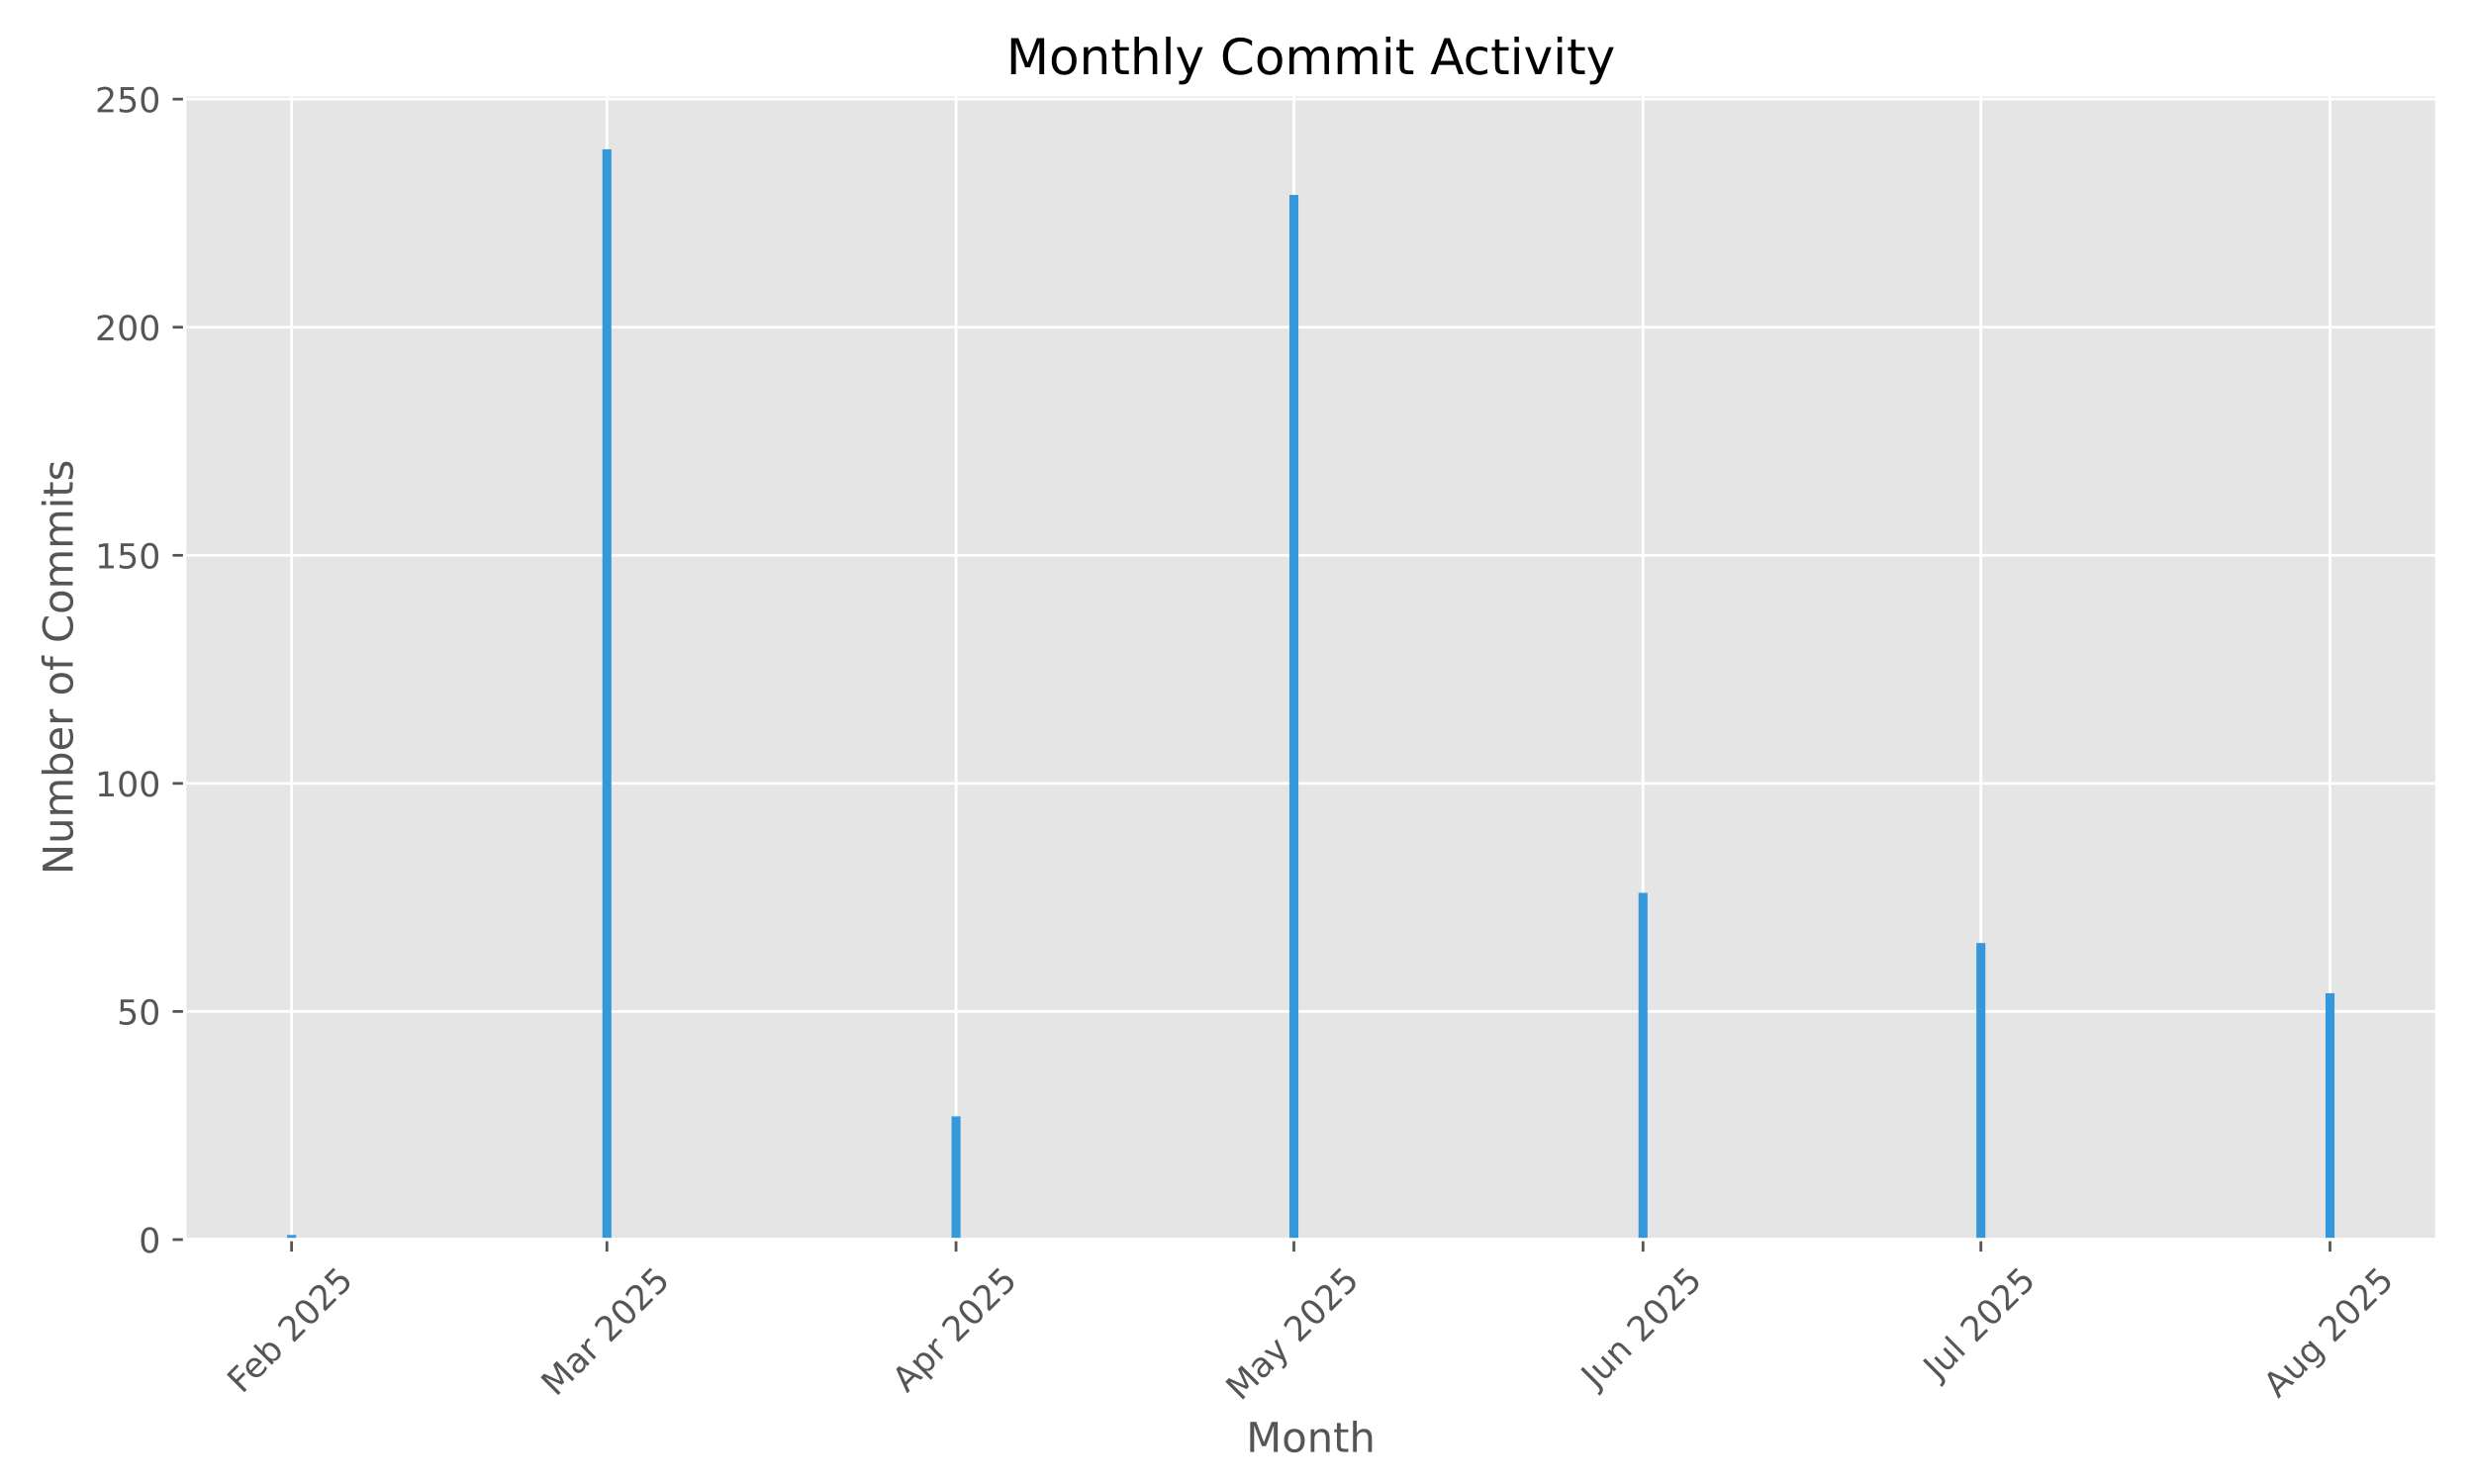
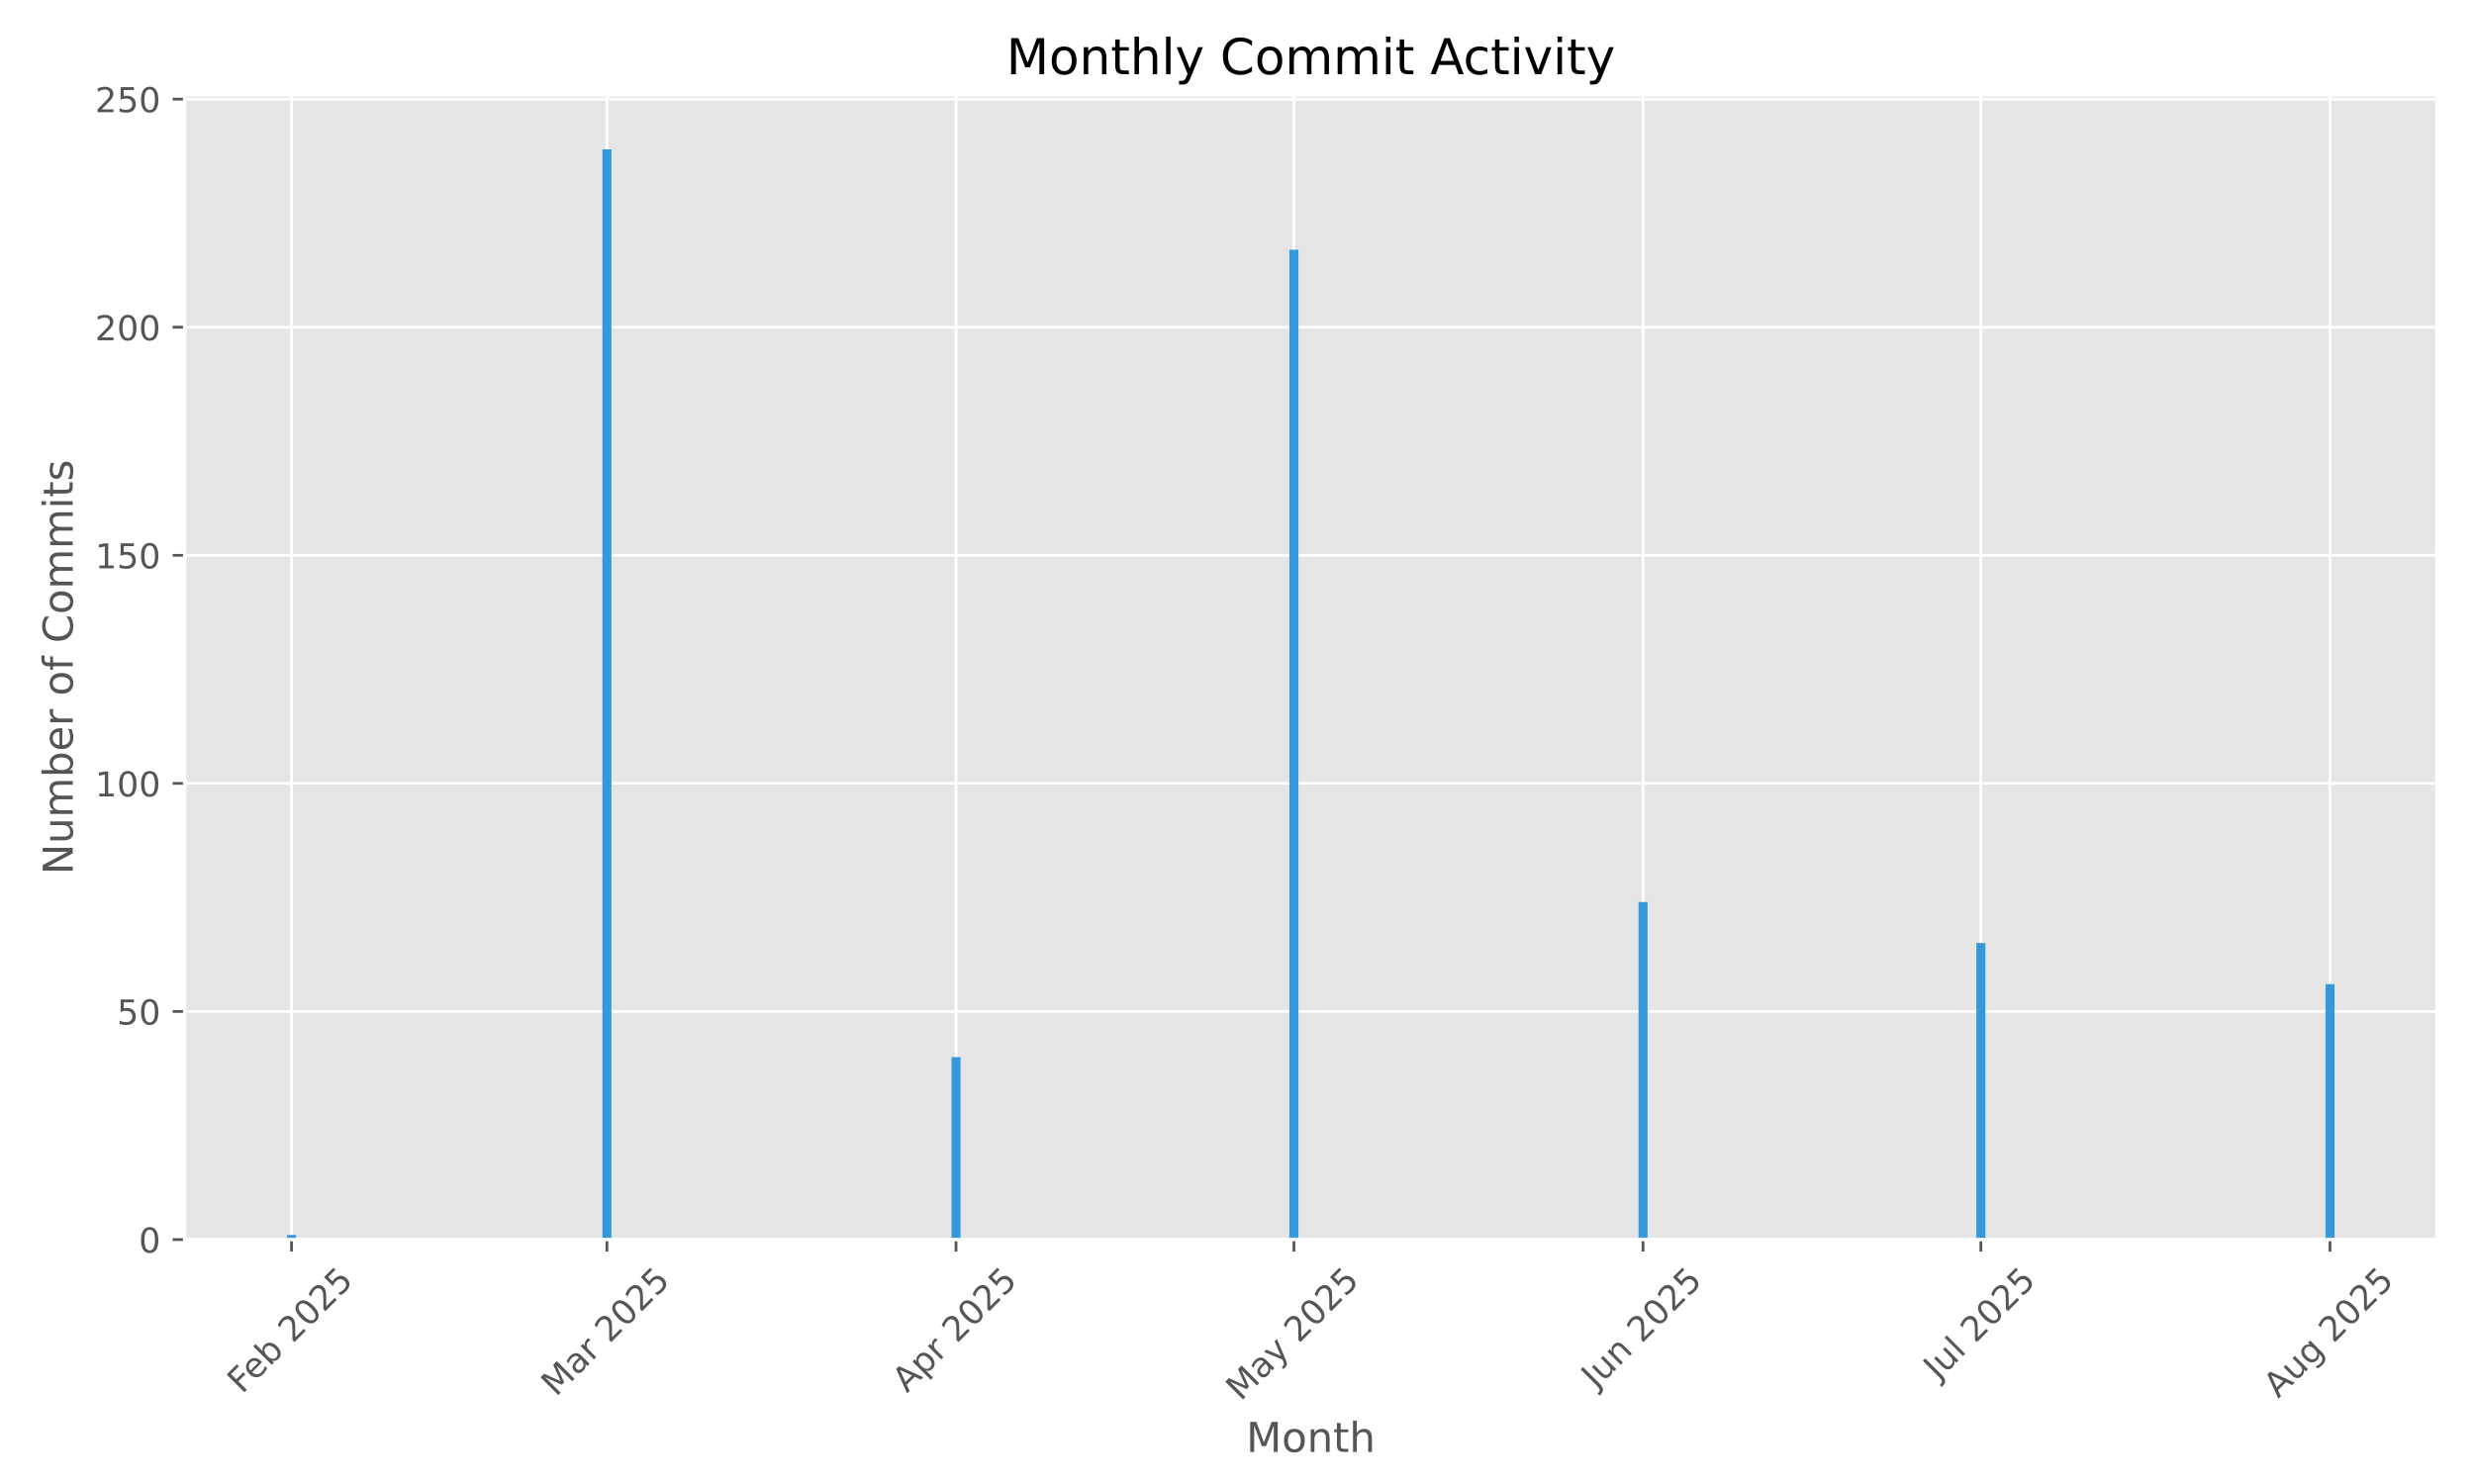
<svg xmlns="http://www.w3.org/2000/svg" xmlns:xlink="http://www.w3.org/1999/xlink" width="720pt" height="432pt" viewBox="0 0 720 432" version="1.1">
  <defs>
    <style type="text/css">*{stroke-linejoin: round; stroke-linecap: butt}</style>
  </defs>
  <g id="figure_1">
    <g id="patch_1">
      <path d="M 0 432  L 720 432  L 720 0  L 0 0  z " style="fill: #ffffff" />
    </g>
    <g id="axes_1">
      <g id="patch_2">
        <path d="M 53.75 360.838  L 709.2 360.838  L 709.2 27.6  L 53.75 27.6  z " style="fill: #e5e5e5" />
      </g>
      <g id="matplotlib.axis_1">
        <g id="xtick_1">
          <g id="line2d_1">
-             <path d="M 84.854 360.838  L 84.854 27.6  " clip-path="url(#p3e55331bd4)" style="fill: none; stroke: #ffffff; stroke-width: 0.8; stroke-linecap: square" />
+             <path d="M 84.854 360.838  L 84.854 27.6  " clip-path="url(#pabe17f2574)" style="fill: none; stroke: #ffffff; stroke-width: 0.8; stroke-linecap: square" />
          </g>
          <g id="line2d_2">
            <defs>
-               <path id="m948f10d60d" d="M 0 0  L 0 3.5  " style="stroke: #555555; stroke-width: 0.8" />
+               <path id="maf1547e150" d="M 0 0  L 0 3.5  " style="stroke: #555555; stroke-width: 0.8" />
            </defs>
            <g>
-               <use xlink:href="#m948f10d60d" x="84.854" y="360.838" style="fill: #555555; stroke: #555555; stroke-width: 0.8" />
+               <use xlink:href="#maf1547e150" x="84.854" y="360.838" style="fill: #555555; stroke: #555555; stroke-width: 0.8" />
            </g>
          </g>
          <g id="text_1">
            <g style="fill: #555555" transform="translate(70.42481 405.9722) rotate(-45) scale(0.1 -0.1)">
              <defs>
                <path id="DejaVuSans-46" d="M 628 4666  L 3309 4666  L 3309 4134  L 1259 4134  L 1259 2759  L 3109 2759  L 3109 2228  L 1259 2228  L 1259 0  L 628 0  L 628 4666  z " transform="scale(0.015625)" />
                <path id="DejaVuSans-65" d="M 3597 1894  L 3597 1613  L 953 1613  Q 991 1019 1311 708  Q 1631 397 2203 397  Q 2534 397 2845 478  Q 3156 559 3463 722  L 3463 178  Q 3153 47 2828 -22  Q 2503 -91 2169 -91  Q 1331 -91 842 396  Q 353 884 353 1716  Q 353 2575 817 3079  Q 1281 3584 2069 3584  Q 2775 3584 3186 3129  Q 3597 2675 3597 1894  z M 3022 2063  Q 3016 2534 2758 2815  Q 2500 3097 2075 3097  Q 1594 3097 1305 2825  Q 1016 2553 972 2059  L 3022 2063  z " transform="scale(0.015625)" />
                <path id="DejaVuSans-62" d="M 3116 1747  Q 3116 2381 2855 2742  Q 2594 3103 2138 3103  Q 1681 3103 1420 2742  Q 1159 2381 1159 1747  Q 1159 1113 1420 752  Q 1681 391 2138 391  Q 2594 391 2855 752  Q 3116 1113 3116 1747  z M 1159 2969  Q 1341 3281 1617 3432  Q 1894 3584 2278 3584  Q 2916 3584 3314 3078  Q 3713 2572 3713 1747  Q 3713 922 3314 415  Q 2916 -91 2278 -91  Q 1894 -91 1617 61  Q 1341 213 1159 525  L 1159 0  L 581 0  L 581 4863  L 1159 4863  L 1159 2969  z " transform="scale(0.015625)" />
                <path id="DejaVuSans-20" transform="scale(0.015625)" />
                <path id="DejaVuSans-32" d="M 1228 531  L 3431 531  L 3431 0  L 469 0  L 469 531  Q 828 903 1448 1529  Q 2069 2156 2228 2338  Q 2531 2678 2651 2914  Q 2772 3150 2772 3378  Q 2772 3750 2511 3984  Q 2250 4219 1831 4219  Q 1534 4219 1204 4116  Q 875 4013 500 3803  L 500 4441  Q 881 4594 1212 4672  Q 1544 4750 1819 4750  Q 2544 4750 2975 4387  Q 3406 4025 3406 3419  Q 3406 3131 3298 2873  Q 3191 2616 2906 2266  Q 2828 2175 2409 1742  Q 1991 1309 1228 531  z " transform="scale(0.015625)" />
                <path id="DejaVuSans-30" d="M 2034 4250  Q 1547 4250 1301 3770  Q 1056 3291 1056 2328  Q 1056 1369 1301 889  Q 1547 409 2034 409  Q 2525 409 2770 889  Q 3016 1369 3016 2328  Q 3016 3291 2770 3770  Q 2525 4250 2034 4250  z M 2034 4750  Q 2819 4750 3233 4129  Q 3647 3509 3647 2328  Q 3647 1150 3233 529  Q 2819 -91 2034 -91  Q 1250 -91 836 529  Q 422 1150 422 2328  Q 422 3509 836 4129  Q 1250 4750 2034 4750  z " transform="scale(0.015625)" />
                <path id="DejaVuSans-35" d="M 691 4666  L 3169 4666  L 3169 4134  L 1269 4134  L 1269 2991  Q 1406 3038 1543 3061  Q 1681 3084 1819 3084  Q 2600 3084 3056 2656  Q 3513 2228 3513 1497  Q 3513 744 3044 326  Q 2575 -91 1722 -91  Q 1428 -91 1123 -41  Q 819 9 494 109  L 494 744  Q 775 591 1075 516  Q 1375 441 1709 441  Q 2250 441 2565 725  Q 2881 1009 2881 1497  Q 2881 1984 2565 2268  Q 2250 2553 1709 2553  Q 1456 2553 1204 2497  Q 953 2441 691 2322  L 691 4666  z " transform="scale(0.015625)" />
              </defs>
              <use xlink:href="#DejaVuSans-46" />
              <use xlink:href="#DejaVuSans-65" transform="translate(52.01953 0)" />
              <use xlink:href="#DejaVuSans-62" transform="translate(113.543 0)" />
              <use xlink:href="#DejaVuSans-20" transform="translate(177.0195 0)" />
              <use xlink:href="#DejaVuSans-32" transform="translate(208.8066 0)" />
              <use xlink:href="#DejaVuSans-30" transform="translate(272.4297 0)" />
              <use xlink:href="#DejaVuSans-32" transform="translate(336.0527 0)" />
              <use xlink:href="#DejaVuSans-35" transform="translate(399.6758 0)" />
            </g>
          </g>
        </g>
        <g id="xtick_2">
          <g id="line2d_3">
-             <path d="M 176.626 360.838  L 176.626 27.6  " clip-path="url(#p3e55331bd4)" style="fill: none; stroke: #ffffff; stroke-width: 0.8; stroke-linecap: square" />
+             <path d="M 176.626 360.838  L 176.626 27.6  " clip-path="url(#pabe17f2574)" style="fill: none; stroke: #ffffff; stroke-width: 0.8; stroke-linecap: square" />
          </g>
          <g id="line2d_4">
            <g>
-               <use xlink:href="#m948f10d60d" x="176.626" y="360.838" style="fill: #555555; stroke: #555555; stroke-width: 0.8" />
+               <use xlink:href="#maf1547e150" x="176.626" y="360.838" style="fill: #555555; stroke: #555555; stroke-width: 0.8" />
            </g>
          </g>
          <g id="text_2">
            <g style="fill: #555555" transform="translate(161.7854 406.7953) rotate(-45) scale(0.1 -0.1)">
              <defs>
                <path id="DejaVuSans-4d" d="M 628 4666  L 1569 4666  L 2759 1491  L 3956 4666  L 4897 4666  L 4897 0  L 4281 0  L 4281 4097  L 3078 897  L 2444 897  L 1241 4097  L 1241 0  L 628 0  L 628 4666  z " transform="scale(0.015625)" />
                <path id="DejaVuSans-61" d="M 2194 1759  Q 1497 1759 1228 1600  Q 959 1441 959 1056  Q 959 750 1161 570  Q 1363 391 1709 391  Q 2188 391 2477 730  Q 2766 1069 2766 1631  L 2766 1759  L 2194 1759  z M 3341 1997  L 3341 0  L 2766 0  L 2766 531  Q 2569 213 2275 61  Q 1981 -91 1556 -91  Q 1019 -91 701 211  Q 384 513 384 1019  Q 384 1609 779 1909  Q 1175 2209 1959 2209  L 2766 2209  L 2766 2266  Q 2766 2663 2505 2880  Q 2244 3097 1772 3097  Q 1472 3097 1187 3025  Q 903 2953 641 2809  L 641 3341  Q 956 3463 1253 3523  Q 1550 3584 1831 3584  Q 2591 3584 2966 3190  Q 3341 2797 3341 1997  z " transform="scale(0.015625)" />
                <path id="DejaVuSans-72" d="M 2631 2963  Q 2534 3019 2420 3045  Q 2306 3072 2169 3072  Q 1681 3072 1420 2755  Q 1159 2438 1159 1844  L 1159 0  L 581 0  L 581 3500  L 1159 3500  L 1159 2956  Q 1341 3275 1631 3429  Q 1922 3584 2338 3584  Q 2397 3584 2469 3576  Q 2541 3569 2628 3553  L 2631 2963  z " transform="scale(0.015625)" />
              </defs>
              <use xlink:href="#DejaVuSans-4d" />
              <use xlink:href="#DejaVuSans-61" transform="translate(86.2793 0)" />
              <use xlink:href="#DejaVuSans-72" transform="translate(147.5586 0)" />
              <use xlink:href="#DejaVuSans-20" transform="translate(188.6719 0)" />
              <use xlink:href="#DejaVuSans-32" transform="translate(220.459 0)" />
              <use xlink:href="#DejaVuSans-30" transform="translate(284.082 0)" />
              <use xlink:href="#DejaVuSans-32" transform="translate(347.7051 0)" />
              <use xlink:href="#DejaVuSans-35" transform="translate(411.3281 0)" />
            </g>
          </g>
        </g>
        <g id="xtick_3">
          <g id="line2d_5">
-             <path d="M 278.231 360.838  L 278.231 27.6  " clip-path="url(#p3e55331bd4)" style="fill: none; stroke: #ffffff; stroke-width: 0.8; stroke-linecap: square" />
+             <path d="M 278.231 360.838  L 278.231 27.6  " clip-path="url(#pabe17f2574)" style="fill: none; stroke: #ffffff; stroke-width: 0.8; stroke-linecap: square" />
          </g>
          <g id="line2d_6">
            <g>
-               <use xlink:href="#m948f10d60d" x="278.231" y="360.838" style="fill: #555555; stroke: #555555; stroke-width: 0.8" />
+               <use xlink:href="#maf1547e150" x="278.231" y="360.838" style="fill: #555555; stroke: #555555; stroke-width: 0.8" />
            </g>
          </g>
          <g id="text_3">
            <g style="fill: #555555" transform="translate(263.9444 405.6871) rotate(-45) scale(0.1 -0.1)">
              <defs>
                <path id="DejaVuSans-41" d="M 2188 4044  L 1331 1722  L 3047 1722  L 2188 4044  z M 1831 4666  L 2547 4666  L 4325 0  L 3669 0  L 3244 1197  L 1141 1197  L 716 0  L 50 0  L 1831 4666  z " transform="scale(0.015625)" />
                <path id="DejaVuSans-70" d="M 1159 525  L 1159 -1331  L 581 -1331  L 581 3500  L 1159 3500  L 1159 2969  Q 1341 3281 1617 3432  Q 1894 3584 2278 3584  Q 2916 3584 3314 3078  Q 3713 2572 3713 1747  Q 3713 922 3314 415  Q 2916 -91 2278 -91  Q 1894 -91 1617 61  Q 1341 213 1159 525  z M 3116 1747  Q 3116 2381 2855 2742  Q 2594 3103 2138 3103  Q 1681 3103 1420 2742  Q 1159 2381 1159 1747  Q 1159 1113 1420 752  Q 1681 391 2138 391  Q 2594 391 2855 752  Q 3116 1113 3116 1747  z " transform="scale(0.015625)" />
              </defs>
              <use xlink:href="#DejaVuSans-41" />
              <use xlink:href="#DejaVuSans-70" transform="translate(68.4082 0)" />
              <use xlink:href="#DejaVuSans-72" transform="translate(131.8848 0)" />
              <use xlink:href="#DejaVuSans-20" transform="translate(172.998 0)" />
              <use xlink:href="#DejaVuSans-32" transform="translate(204.7852 0)" />
              <use xlink:href="#DejaVuSans-30" transform="translate(268.4082 0)" />
              <use xlink:href="#DejaVuSans-32" transform="translate(332.0312 0)" />
              <use xlink:href="#DejaVuSans-35" transform="translate(395.6543 0)" />
            </g>
          </g>
        </g>
        <g id="xtick_4">
          <g id="line2d_7">
-             <path d="M 376.559 360.838  L 376.559 27.6  " clip-path="url(#p3e55331bd4)" style="fill: none; stroke: #ffffff; stroke-width: 0.8; stroke-linecap: square" />
+             <path d="M 376.559 360.838  L 376.559 27.6  " clip-path="url(#pabe17f2574)" style="fill: none; stroke: #ffffff; stroke-width: 0.8; stroke-linecap: square" />
          </g>
          <g id="line2d_8">
            <g>
-               <use xlink:href="#m948f10d60d" x="376.559" y="360.838" style="fill: #555555; stroke: #555555; stroke-width: 0.8" />
+               <use xlink:href="#maf1547e150" x="376.559" y="360.838" style="fill: #555555; stroke: #555555; stroke-width: 0.8" />
            </g>
          </g>
          <g id="text_4">
            <g style="fill: #555555" transform="translate(361.0785 408.0736) rotate(-45) scale(0.1 -0.1)">
              <defs>
                <path id="DejaVuSans-79" d="M 2059 -325  Q 1816 -950 1584 -1140  Q 1353 -1331 966 -1331  L 506 -1331  L 506 -850  L 844 -850  Q 1081 -850 1212 -737  Q 1344 -625 1503 -206  L 1606 56  L 191 3500  L 800 3500  L 1894 763  L 2988 3500  L 3597 3500  L 2059 -325  z " transform="scale(0.015625)" />
              </defs>
              <use xlink:href="#DejaVuSans-4d" />
              <use xlink:href="#DejaVuSans-61" transform="translate(86.2793 0)" />
              <use xlink:href="#DejaVuSans-79" transform="translate(147.5586 0)" />
              <use xlink:href="#DejaVuSans-20" transform="translate(206.7383 0)" />
              <use xlink:href="#DejaVuSans-32" transform="translate(238.5254 0)" />
              <use xlink:href="#DejaVuSans-30" transform="translate(302.1484 0)" />
              <use xlink:href="#DejaVuSans-32" transform="translate(365.7715 0)" />
              <use xlink:href="#DejaVuSans-35" transform="translate(429.3945 0)" />
            </g>
          </g>
        </g>
        <g id="xtick_5">
          <g id="line2d_9">
-             <path d="M 478.164 360.838  L 478.164 27.6  " clip-path="url(#p3e55331bd4)" style="fill: none; stroke: #ffffff; stroke-width: 0.8; stroke-linecap: square" />
+             <path d="M 478.164 360.838  L 478.164 27.6  " clip-path="url(#pabe17f2574)" style="fill: none; stroke: #ffffff; stroke-width: 0.8; stroke-linecap: square" />
          </g>
          <g id="line2d_10">
            <g>
-               <use xlink:href="#m948f10d60d" x="478.164" y="360.838" style="fill: #555555; stroke: #555555; stroke-width: 0.8" />
+               <use xlink:href="#maf1547e150" x="478.164" y="360.838" style="fill: #555555; stroke: #555555; stroke-width: 0.8" />
            </g>
          </g>
          <g id="text_5">
            <g style="fill: #555555" transform="translate(464.4689 404.5027) rotate(-45) scale(0.1 -0.1)">
              <defs>
                <path id="DejaVuSans-4a" d="M 628 4666  L 1259 4666  L 1259 325  Q 1259 -519 939 -900  Q 619 -1281 -91 -1281  L -331 -1281  L -331 -750  L -134 -750  Q 284 -750 456 -515  Q 628 -281 628 325  L 628 4666  z " transform="scale(0.015625)" />
                <path id="DejaVuSans-75" d="M 544 1381  L 544 3500  L 1119 3500  L 1119 1403  Q 1119 906 1312 657  Q 1506 409 1894 409  Q 2359 409 2629 706  Q 2900 1003 2900 1516  L 2900 3500  L 3475 3500  L 3475 0  L 2900 0  L 2900 538  Q 2691 219 2414 64  Q 2138 -91 1772 -91  Q 1169 -91 856 284  Q 544 659 544 1381  z M 1991 3584  L 1991 3584  z " transform="scale(0.015625)" />
                <path id="DejaVuSans-6e" d="M 3513 2113  L 3513 0  L 2938 0  L 2938 2094  Q 2938 2591 2744 2837  Q 2550 3084 2163 3084  Q 1697 3084 1428 2787  Q 1159 2491 1159 1978  L 1159 0  L 581 0  L 581 3500  L 1159 3500  L 1159 2956  Q 1366 3272 1645 3428  Q 1925 3584 2291 3584  Q 2894 3584 3203 3211  Q 3513 2838 3513 2113  z " transform="scale(0.015625)" />
              </defs>
              <use xlink:href="#DejaVuSans-4a" />
              <use xlink:href="#DejaVuSans-75" transform="translate(29.49219 0)" />
              <use xlink:href="#DejaVuSans-6e" transform="translate(92.87109 0)" />
              <use xlink:href="#DejaVuSans-20" transform="translate(156.25 0)" />
              <use xlink:href="#DejaVuSans-32" transform="translate(188.0371 0)" />
              <use xlink:href="#DejaVuSans-30" transform="translate(251.6602 0)" />
              <use xlink:href="#DejaVuSans-32" transform="translate(315.2832 0)" />
              <use xlink:href="#DejaVuSans-35" transform="translate(378.9062 0)" />
            </g>
          </g>
        </g>
        <g id="xtick_6">
          <g id="line2d_11">
-             <path d="M 576.491 360.838  L 576.491 27.6  " clip-path="url(#p3e55331bd4)" style="fill: none; stroke: #ffffff; stroke-width: 0.8; stroke-linecap: square" />
+             <path d="M 576.491 360.838  L 576.491 27.6  " clip-path="url(#pabe17f2574)" style="fill: none; stroke: #ffffff; stroke-width: 0.8; stroke-linecap: square" />
          </g>
          <g id="line2d_12">
            <g>
-               <use xlink:href="#m948f10d60d" x="576.491" y="360.838" style="fill: #555555; stroke: #555555; stroke-width: 0.8" />
+               <use xlink:href="#maf1547e150" x="576.491" y="360.838" style="fill: #555555; stroke: #555555; stroke-width: 0.8" />
            </g>
          </g>
          <g id="text_6">
            <g style="fill: #555555" transform="translate(564.0546 401.9859) rotate(-45) scale(0.1 -0.1)">
              <defs>
                <path id="DejaVuSans-6c" d="M 603 4863  L 1178 4863  L 1178 0  L 603 0  L 603 4863  z " transform="scale(0.015625)" />
              </defs>
              <use xlink:href="#DejaVuSans-4a" />
              <use xlink:href="#DejaVuSans-75" transform="translate(29.49219 0)" />
              <use xlink:href="#DejaVuSans-6c" transform="translate(92.87109 0)" />
              <use xlink:href="#DejaVuSans-20" transform="translate(120.6543 0)" />
              <use xlink:href="#DejaVuSans-32" transform="translate(152.4414 0)" />
              <use xlink:href="#DejaVuSans-30" transform="translate(216.0645 0)" />
              <use xlink:href="#DejaVuSans-32" transform="translate(279.6875 0)" />
              <use xlink:href="#DejaVuSans-35" transform="translate(343.3105 0)" />
            </g>
          </g>
        </g>
        <g id="xtick_7">
          <g id="line2d_13">
-             <path d="M 678.096 360.838  L 678.096 27.6  " clip-path="url(#p3e55331bd4)" style="fill: none; stroke: #ffffff; stroke-width: 0.8; stroke-linecap: square" />
+             <path d="M 678.096 360.838  L 678.096 27.6  " clip-path="url(#pabe17f2574)" style="fill: none; stroke: #ffffff; stroke-width: 0.8; stroke-linecap: square" />
          </g>
          <g id="line2d_14">
            <g>
-               <use xlink:href="#m948f10d60d" x="678.096" y="360.838" style="fill: #555555; stroke: #555555; stroke-width: 0.8" />
+               <use xlink:href="#maf1547e150" x="678.096" y="360.838" style="fill: #555555; stroke: #555555; stroke-width: 0.8" />
            </g>
          </g>
          <g id="text_7">
            <g style="fill: #555555" transform="translate(663.0217 407.2616) rotate(-45) scale(0.1 -0.1)">
              <defs>
                <path id="DejaVuSans-67" d="M 2906 1791  Q 2906 2416 2648 2759  Q 2391 3103 1925 3103  Q 1463 3103 1205 2759  Q 947 2416 947 1791  Q 947 1169 1205 825  Q 1463 481 1925 481  Q 2391 481 2648 825  Q 2906 1169 2906 1791  z M 3481 434  Q 3481 -459 3084 -895  Q 2688 -1331 1869 -1331  Q 1566 -1331 1297 -1286  Q 1028 -1241 775 -1147  L 775 -588  Q 1028 -725 1275 -790  Q 1522 -856 1778 -856  Q 2344 -856 2625 -561  Q 2906 -266 2906 331  L 2906 616  Q 2728 306 2450 153  Q 2172 0 1784 0  Q 1141 0 747 490  Q 353 981 353 1791  Q 353 2603 747 3093  Q 1141 3584 1784 3584  Q 2172 3584 2450 3431  Q 2728 3278 2906 2969  L 2906 3500  L 3481 3500  L 3481 434  z " transform="scale(0.015625)" />
              </defs>
              <use xlink:href="#DejaVuSans-41" />
              <use xlink:href="#DejaVuSans-75" transform="translate(68.4082 0)" />
              <use xlink:href="#DejaVuSans-67" transform="translate(131.7871 0)" />
              <use xlink:href="#DejaVuSans-20" transform="translate(195.2637 0)" />
              <use xlink:href="#DejaVuSans-32" transform="translate(227.0508 0)" />
              <use xlink:href="#DejaVuSans-30" transform="translate(290.6738 0)" />
              <use xlink:href="#DejaVuSans-32" transform="translate(354.2969 0)" />
              <use xlink:href="#DejaVuSans-35" transform="translate(417.9199 0)" />
            </g>
          </g>
        </g>
        <g id="text_8">
          <g style="fill: #555555" transform="translate(362.6697 422.6623) scale(0.12 -0.12)">
            <defs>
              <path id="DejaVuSans-6f" d="M 1959 3097  Q 1497 3097 1228 2736  Q 959 2375 959 1747  Q 959 1119 1226 758  Q 1494 397 1959 397  Q 2419 397 2687 759  Q 2956 1122 2956 1747  Q 2956 2369 2687 2733  Q 2419 3097 1959 3097  z M 1959 3584  Q 2709 3584 3137 3096  Q 3566 2609 3566 1747  Q 3566 888 3137 398  Q 2709 -91 1959 -91  Q 1206 -91 779 398  Q 353 888 353 1747  Q 353 2609 779 3096  Q 1206 3584 1959 3584  z " transform="scale(0.015625)" />
              <path id="DejaVuSans-74" d="M 1172 4494  L 1172 3500  L 2356 3500  L 2356 3053  L 1172 3053  L 1172 1153  Q 1172 725 1289 603  Q 1406 481 1766 481  L 2356 481  L 2356 0  L 1766 0  Q 1100 0 847 248  Q 594 497 594 1153  L 594 3053  L 172 3053  L 172 3500  L 594 3500  L 594 4494  L 1172 4494  z " transform="scale(0.015625)" />
              <path id="DejaVuSans-68" d="M 3513 2113  L 3513 0  L 2938 0  L 2938 2094  Q 2938 2591 2744 2837  Q 2550 3084 2163 3084  Q 1697 3084 1428 2787  Q 1159 2491 1159 1978  L 1159 0  L 581 0  L 581 4863  L 1159 4863  L 1159 2956  Q 1366 3272 1645 3428  Q 1925 3584 2291 3584  Q 2894 3584 3203 3211  Q 3513 2838 3513 2113  z " transform="scale(0.015625)" />
            </defs>
            <use xlink:href="#DejaVuSans-4d" />
            <use xlink:href="#DejaVuSans-6f" transform="translate(86.2793 0)" />
            <use xlink:href="#DejaVuSans-6e" transform="translate(147.4609 0)" />
            <use xlink:href="#DejaVuSans-74" transform="translate(210.8398 0)" />
            <use xlink:href="#DejaVuSans-68" transform="translate(250.0488 0)" />
          </g>
        </g>
      </g>
      <g id="matplotlib.axis_2">
        <g id="ytick_1">
          <g id="line2d_15">
-             <path d="M 53.75 360.838  L 709.2 360.838  " clip-path="url(#p3e55331bd4)" style="fill: none; stroke: #ffffff; stroke-width: 0.8; stroke-linecap: square" />
+             <path d="M 53.75 360.838  L 709.2 360.838  " clip-path="url(#pabe17f2574)" style="fill: none; stroke: #ffffff; stroke-width: 0.8; stroke-linecap: square" />
          </g>
          <g id="line2d_16">
            <defs>
-               <path id="mca4e4a5cd2" d="M 0 0  L -3.5 0  " style="stroke: #555555; stroke-width: 0.8" />
+               <path id="md9027efd18" d="M 0 0  L -3.5 0  " style="stroke: #555555; stroke-width: 0.8" />
            </defs>
            <g>
-               <use xlink:href="#mca4e4a5cd2" x="53.75" y="360.838" style="fill: #555555; stroke: #555555; stroke-width: 0.8" />
+               <use xlink:href="#md9027efd18" x="53.75" y="360.838" style="fill: #555555; stroke: #555555; stroke-width: 0.8" />
            </g>
          </g>
          <g id="text_9">
            <g style="fill: #555555" transform="translate(40.3875 364.6374) scale(0.1 -0.1)">
              <use xlink:href="#DejaVuSans-30" />
            </g>
          </g>
        </g>
        <g id="ytick_2">
          <g id="line2d_17">
-             <path d="M 53.75 294.443  L 709.2 294.443  " clip-path="url(#p3e55331bd4)" style="fill: none; stroke: #ffffff; stroke-width: 0.8; stroke-linecap: square" />
+             <path d="M 53.75 294.443  L 709.2 294.443  " clip-path="url(#pabe17f2574)" style="fill: none; stroke: #ffffff; stroke-width: 0.8; stroke-linecap: square" />
          </g>
          <g id="line2d_18">
            <g>
-               <use xlink:href="#mca4e4a5cd2" x="53.75" y="294.443" style="fill: #555555; stroke: #555555; stroke-width: 0.8" />
+               <use xlink:href="#md9027efd18" x="53.75" y="294.443" style="fill: #555555; stroke: #555555; stroke-width: 0.8" />
            </g>
          </g>
          <g id="text_10">
            <g style="fill: #555555" transform="translate(34.025 298.242) scale(0.1 -0.1)">
              <use xlink:href="#DejaVuSans-35" />
              <use xlink:href="#DejaVuSans-30" transform="translate(63.62305 0)" />
            </g>
          </g>
        </g>
        <g id="ytick_3">
          <g id="line2d_19">
-             <path d="M 53.75 228.047  L 709.2 228.047  " clip-path="url(#p3e55331bd4)" style="fill: none; stroke: #ffffff; stroke-width: 0.8; stroke-linecap: square" />
+             <path d="M 53.75 228.047  L 709.2 228.047  " clip-path="url(#pabe17f2574)" style="fill: none; stroke: #ffffff; stroke-width: 0.8; stroke-linecap: square" />
          </g>
          <g id="line2d_20">
            <g>
-               <use xlink:href="#mca4e4a5cd2" x="53.75" y="228.047" style="fill: #555555; stroke: #555555; stroke-width: 0.8" />
+               <use xlink:href="#md9027efd18" x="53.75" y="228.047" style="fill: #555555; stroke: #555555; stroke-width: 0.8" />
            </g>
          </g>
          <g id="text_11">
            <g style="fill: #555555" transform="translate(27.6625 231.8467) scale(0.1 -0.1)">
              <defs>
                <path id="DejaVuSans-31" d="M 794 531  L 1825 531  L 1825 4091  L 703 3866  L 703 4441  L 1819 4666  L 2450 4666  L 2450 531  L 3481 531  L 3481 0  L 794 0  L 794 531  z " transform="scale(0.015625)" />
              </defs>
              <use xlink:href="#DejaVuSans-31" />
              <use xlink:href="#DejaVuSans-30" transform="translate(63.62305 0)" />
              <use xlink:href="#DejaVuSans-30" transform="translate(127.2461 0)" />
            </g>
          </g>
        </g>
        <g id="ytick_4">
          <g id="line2d_21">
-             <path d="M 53.75 161.652  L 709.2 161.652  " clip-path="url(#p3e55331bd4)" style="fill: none; stroke: #ffffff; stroke-width: 0.8; stroke-linecap: square" />
+             <path d="M 53.75 161.652  L 709.2 161.652  " clip-path="url(#pabe17f2574)" style="fill: none; stroke: #ffffff; stroke-width: 0.8; stroke-linecap: square" />
          </g>
          <g id="line2d_22">
            <g>
-               <use xlink:href="#mca4e4a5cd2" x="53.75" y="161.652" style="fill: #555555; stroke: #555555; stroke-width: 0.8" />
+               <use xlink:href="#md9027efd18" x="53.75" y="161.652" style="fill: #555555; stroke: #555555; stroke-width: 0.8" />
            </g>
          </g>
          <g id="text_12">
            <g style="fill: #555555" transform="translate(27.6625 165.4514) scale(0.1 -0.1)">
              <use xlink:href="#DejaVuSans-31" />
              <use xlink:href="#DejaVuSans-35" transform="translate(63.62305 0)" />
              <use xlink:href="#DejaVuSans-30" transform="translate(127.2461 0)" />
            </g>
          </g>
        </g>
        <g id="ytick_5">
          <g id="line2d_23">
-             <path d="M 53.75 95.257  L 709.2 95.257  " clip-path="url(#p3e55331bd4)" style="fill: none; stroke: #ffffff; stroke-width: 0.8; stroke-linecap: square" />
+             <path d="M 53.75 95.257  L 709.2 95.257  " clip-path="url(#pabe17f2574)" style="fill: none; stroke: #ffffff; stroke-width: 0.8; stroke-linecap: square" />
          </g>
          <g id="line2d_24">
            <g>
-               <use xlink:href="#mca4e4a5cd2" x="53.75" y="95.257" style="fill: #555555; stroke: #555555; stroke-width: 0.8" />
+               <use xlink:href="#md9027efd18" x="53.75" y="95.257" style="fill: #555555; stroke: #555555; stroke-width: 0.8" />
            </g>
          </g>
          <g id="text_13">
            <g style="fill: #555555" transform="translate(27.6625 99.05606) scale(0.1 -0.1)">
              <use xlink:href="#DejaVuSans-32" />
              <use xlink:href="#DejaVuSans-30" transform="translate(63.62305 0)" />
              <use xlink:href="#DejaVuSans-30" transform="translate(127.2461 0)" />
            </g>
          </g>
        </g>
        <g id="ytick_6">
          <g id="line2d_25">
-             <path d="M 53.75 28.862  L 709.2 28.862  " clip-path="url(#p3e55331bd4)" style="fill: none; stroke: #ffffff; stroke-width: 0.8; stroke-linecap: square" />
+             <path d="M 53.75 28.862  L 709.2 28.862  " clip-path="url(#pabe17f2574)" style="fill: none; stroke: #ffffff; stroke-width: 0.8; stroke-linecap: square" />
          </g>
          <g id="line2d_26">
            <g>
-               <use xlink:href="#mca4e4a5cd2" x="53.75" y="28.862" style="fill: #555555; stroke: #555555; stroke-width: 0.8" />
+               <use xlink:href="#md9027efd18" x="53.75" y="28.862" style="fill: #555555; stroke: #555555; stroke-width: 0.8" />
            </g>
          </g>
          <g id="text_14">
            <g style="fill: #555555" transform="translate(27.6625 32.66073) scale(0.1 -0.1)">
              <use xlink:href="#DejaVuSans-32" />
              <use xlink:href="#DejaVuSans-35" transform="translate(63.62305 0)" />
              <use xlink:href="#DejaVuSans-30" transform="translate(127.2461 0)" />
            </g>
          </g>
        </g>
        <g id="text_15">
          <g style="fill: #555555" transform="translate(21.16688 254.6138) rotate(-90) scale(0.12 -0.12)">
            <defs>
              <path id="DejaVuSans-4e" d="M 628 4666  L 1478 4666  L 3547 763  L 3547 4666  L 4159 4666  L 4159 0  L 3309 0  L 1241 3903  L 1241 0  L 628 0  L 628 4666  z " transform="scale(0.015625)" />
              <path id="DejaVuSans-6d" d="M 3328 2828  Q 3544 3216 3844 3400  Q 4144 3584 4550 3584  Q 5097 3584 5394 3201  Q 5691 2819 5691 2113  L 5691 0  L 5113 0  L 5113 2094  Q 5113 2597 4934 2840  Q 4756 3084 4391 3084  Q 3944 3084 3684 2787  Q 3425 2491 3425 1978  L 3425 0  L 2847 0  L 2847 2094  Q 2847 2600 2669 2842  Q 2491 3084 2119 3084  Q 1678 3084 1418 2786  Q 1159 2488 1159 1978  L 1159 0  L 581 0  L 581 3500  L 1159 3500  L 1159 2956  Q 1356 3278 1631 3431  Q 1906 3584 2284 3584  Q 2666 3584 2933 3390  Q 3200 3197 3328 2828  z " transform="scale(0.015625)" />
              <path id="DejaVuSans-66" d="M 2375 4863  L 2375 4384  L 1825 4384  Q 1516 4384 1395 4259  Q 1275 4134 1275 3809  L 1275 3500  L 2222 3500  L 2222 3053  L 1275 3053  L 1275 0  L 697 0  L 697 3053  L 147 3053  L 147 3500  L 697 3500  L 697 3744  Q 697 4328 969 4595  Q 1241 4863 1831 4863  L 2375 4863  z " transform="scale(0.015625)" />
              <path id="DejaVuSans-43" d="M 4122 4306  L 4122 3641  Q 3803 3938 3442 4084  Q 3081 4231 2675 4231  Q 1875 4231 1450 3742  Q 1025 3253 1025 2328  Q 1025 1406 1450 917  Q 1875 428 2675 428  Q 3081 428 3442 575  Q 3803 722 4122 1019  L 4122 359  Q 3791 134 3420 21  Q 3050 -91 2638 -91  Q 1578 -91 968 557  Q 359 1206 359 2328  Q 359 3453 968 4101  Q 1578 4750 2638 4750  Q 3056 4750 3426 4639  Q 3797 4528 4122 4306  z " transform="scale(0.015625)" />
              <path id="DejaVuSans-69" d="M 603 3500  L 1178 3500  L 1178 0  L 603 0  L 603 3500  z M 603 4863  L 1178 4863  L 1178 4134  L 603 4134  L 603 4863  z " transform="scale(0.015625)" />
              <path id="DejaVuSans-73" d="M 2834 3397  L 2834 2853  Q 2591 2978 2328 3040  Q 2066 3103 1784 3103  Q 1356 3103 1142 2972  Q 928 2841 928 2578  Q 928 2378 1081 2264  Q 1234 2150 1697 2047  L 1894 2003  Q 2506 1872 2764 1633  Q 3022 1394 3022 966  Q 3022 478 2636 193  Q 2250 -91 1575 -91  Q 1294 -91 989 -36  Q 684 19 347 128  L 347 722  Q 666 556 975 473  Q 1284 391 1588 391  Q 1994 391 2212 530  Q 2431 669 2431 922  Q 2431 1156 2273 1281  Q 2116 1406 1581 1522  L 1381 1569  Q 847 1681 609 1914  Q 372 2147 372 2553  Q 372 3047 722 3315  Q 1072 3584 1716 3584  Q 2034 3584 2315 3537  Q 2597 3491 2834 3397  z " transform="scale(0.015625)" />
            </defs>
            <use xlink:href="#DejaVuSans-4e" />
            <use xlink:href="#DejaVuSans-75" transform="translate(74.80469 0)" />
            <use xlink:href="#DejaVuSans-6d" transform="translate(138.1836 0)" />
            <use xlink:href="#DejaVuSans-62" transform="translate(235.5957 0)" />
            <use xlink:href="#DejaVuSans-65" transform="translate(299.0723 0)" />
            <use xlink:href="#DejaVuSans-72" transform="translate(360.5957 0)" />
            <use xlink:href="#DejaVuSans-20" transform="translate(401.709 0)" />
            <use xlink:href="#DejaVuSans-6f" transform="translate(433.4961 0)" />
            <use xlink:href="#DejaVuSans-66" transform="translate(494.6777 0)" />
            <use xlink:href="#DejaVuSans-20" transform="translate(529.8828 0)" />
            <use xlink:href="#DejaVuSans-43" transform="translate(561.6699 0)" />
            <use xlink:href="#DejaVuSans-6f" transform="translate(631.4941 0)" />
            <use xlink:href="#DejaVuSans-6d" transform="translate(692.6758 0)" />
            <use xlink:href="#DejaVuSans-6d" transform="translate(790.0879 0)" />
            <use xlink:href="#DejaVuSans-69" transform="translate(887.5 0)" />
            <use xlink:href="#DejaVuSans-74" transform="translate(915.2832 0)" />
            <use xlink:href="#DejaVuSans-73" transform="translate(954.4922 0)" />
          </g>
        </g>
      </g>
      <g id="patch_3">
-         <path d="M 83.543 360.838  L 86.165 360.838  L 86.165 359.51  L 83.543 359.51  z " clip-path="url(#p3e55331bd4)" style="fill: #3498db" />
+         <path d="M 83.543 360.838  L 86.165 360.838  L 86.165 359.51  L 83.543 359.51  z " clip-path="url(#pabe17f2574)" style="fill: #3498db" />
      </g>
      <g id="patch_4">
-         <path d="M 175.315 360.838  L 177.937 360.838  L 177.937 43.468  L 175.315 43.468  z " clip-path="url(#p3e55331bd4)" style="fill: #3498db" />
+         <path d="M 175.315 360.838  L 177.937 360.838  L 177.937 43.468  L 175.315 43.468  z " clip-path="url(#pabe17f2574)" style="fill: #3498db" />
      </g>
      <g id="patch_5">
-         <path d="M 276.92 360.838  L 279.542 360.838  L 279.542 324.985  L 276.92 324.985  z " clip-path="url(#p3e55331bd4)" style="fill: #3498db" />
+         <path d="M 276.92 360.838  L 279.542 360.838  L 279.542 307.722  L 276.92 307.722  z " clip-path="url(#pabe17f2574)" style="fill: #3498db" />
      </g>
      <g id="patch_6">
-         <path d="M 375.248 360.838  L 377.87 360.838  L 377.87 56.748  L 375.248 56.748  z " clip-path="url(#p3e55331bd4)" style="fill: #3498db" />
+         <path d="M 375.248 360.838  L 377.87 360.838  L 377.87 72.682  L 375.248 72.682  z " clip-path="url(#pabe17f2574)" style="fill: #3498db" />
      </g>
      <g id="patch_7">
-         <path d="M 476.853 360.838  L 479.475 360.838  L 479.475 259.917  L 476.853 259.917  z " clip-path="url(#p3e55331bd4)" style="fill: #3498db" />
+         <path d="M 476.853 360.838  L 479.475 360.838  L 479.475 262.573  L 476.853 262.573  z " clip-path="url(#pabe17f2574)" style="fill: #3498db" />
      </g>
      <g id="patch_8">
-         <path d="M 575.18 360.838  L 577.802 360.838  L 577.802 274.524  L 575.18 274.524  z " clip-path="url(#p3e55331bd4)" style="fill: #3498db" />
+         <path d="M 575.18 360.838  L 577.802 360.838  L 577.802 274.524  L 575.18 274.524  z " clip-path="url(#pabe17f2574)" style="fill: #3498db" />
      </g>
      <g id="patch_9">
-         <path d="M 676.785 360.838  L 679.407 360.838  L 679.407 289.131  L 676.785 289.131  z " clip-path="url(#p3e55331bd4)" style="fill: #3498db" />
+         <path d="M 676.785 360.838  L 679.407 360.838  L 679.407 286.475  L 676.785 286.475  z " clip-path="url(#pabe17f2574)" style="fill: #3498db" />
      </g>
      <g id="patch_10">
        <path d="M 53.75 360.838  L 53.75 27.6  " style="fill: none; stroke: #ffffff; stroke-linejoin: miter; stroke-linecap: square" />
      </g>
      <g id="patch_11">
        <path d="M 709.2 360.838  L 709.2 27.6  " style="fill: none; stroke: #ffffff; stroke-linejoin: miter; stroke-linecap: square" />
      </g>
      <g id="patch_12">
        <path d="M 53.75 360.838  L 709.2 360.838  " style="fill: none; stroke: #ffffff; stroke-linejoin: miter; stroke-linecap: square" />
      </g>
      <g id="patch_13">
        <path d="M 53.75 27.6  L 709.2 27.6  " style="fill: none; stroke: #ffffff; stroke-linejoin: miter; stroke-linecap: square" />
      </g>
      <g id="text_16">
        <g transform="translate(292.861 21.6) scale(0.144 -0.144)">
          <defs>
            <path id="DejaVuSans-63" d="M 3122 3366  L 3122 2828  Q 2878 2963 2633 3030  Q 2388 3097 2138 3097  Q 1578 3097 1268 2742  Q 959 2388 959 1747  Q 959 1106 1268 751  Q 1578 397 2138 397  Q 2388 397 2633 464  Q 2878 531 3122 666  L 3122 134  Q 2881 22 2623 -34  Q 2366 -91 2075 -91  Q 1284 -91 818 406  Q 353 903 353 1747  Q 353 2603 823 3093  Q 1294 3584 2113 3584  Q 2378 3584 2631 3529  Q 2884 3475 3122 3366  z " transform="scale(0.015625)" />
            <path id="DejaVuSans-76" d="M 191 3500  L 800 3500  L 1894 563  L 2988 3500  L 3597 3500  L 2284 0  L 1503 0  L 191 3500  z " transform="scale(0.015625)" />
          </defs>
          <use xlink:href="#DejaVuSans-4d" />
          <use xlink:href="#DejaVuSans-6f" transform="translate(86.2793 0)" />
          <use xlink:href="#DejaVuSans-6e" transform="translate(147.4609 0)" />
          <use xlink:href="#DejaVuSans-74" transform="translate(210.8398 0)" />
          <use xlink:href="#DejaVuSans-68" transform="translate(250.0488 0)" />
          <use xlink:href="#DejaVuSans-6c" transform="translate(313.4277 0)" />
          <use xlink:href="#DejaVuSans-79" transform="translate(341.2109 0)" />
          <use xlink:href="#DejaVuSans-20" transform="translate(400.3906 0)" />
          <use xlink:href="#DejaVuSans-43" transform="translate(432.1777 0)" />
          <use xlink:href="#DejaVuSans-6f" transform="translate(502.002 0)" />
          <use xlink:href="#DejaVuSans-6d" transform="translate(563.1836 0)" />
          <use xlink:href="#DejaVuSans-6d" transform="translate(660.5957 0)" />
          <use xlink:href="#DejaVuSans-69" transform="translate(758.0078 0)" />
          <use xlink:href="#DejaVuSans-74" transform="translate(785.791 0)" />
          <use xlink:href="#DejaVuSans-20" transform="translate(825 0)" />
          <use xlink:href="#DejaVuSans-41" transform="translate(856.7871 0)" />
          <use xlink:href="#DejaVuSans-63" transform="translate(923.4453 0)" />
          <use xlink:href="#DejaVuSans-74" transform="translate(978.4258 0)" />
          <use xlink:href="#DejaVuSans-69" transform="translate(1017.635 0)" />
          <use xlink:href="#DejaVuSans-76" transform="translate(1045.418 0)" />
          <use xlink:href="#DejaVuSans-69" transform="translate(1104.598 0)" />
          <use xlink:href="#DejaVuSans-74" transform="translate(1132.381 0)" />
          <use xlink:href="#DejaVuSans-79" transform="translate(1171.59 0)" />
        </g>
      </g>
    </g>
  </g>
  <defs>
-     <clipPath id="p3e55331bd4">
+     <clipPath id="pabe17f2574">
      <rect x="53.75" y="27.6" width="655.45" height="333.238" />
    </clipPath>
  </defs>
</svg>
